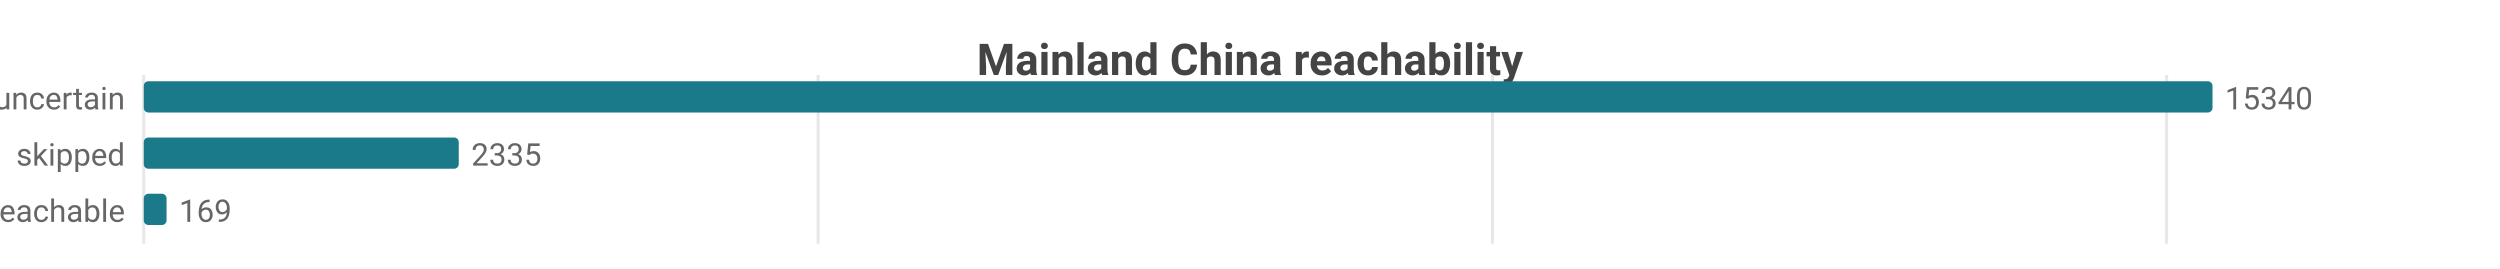
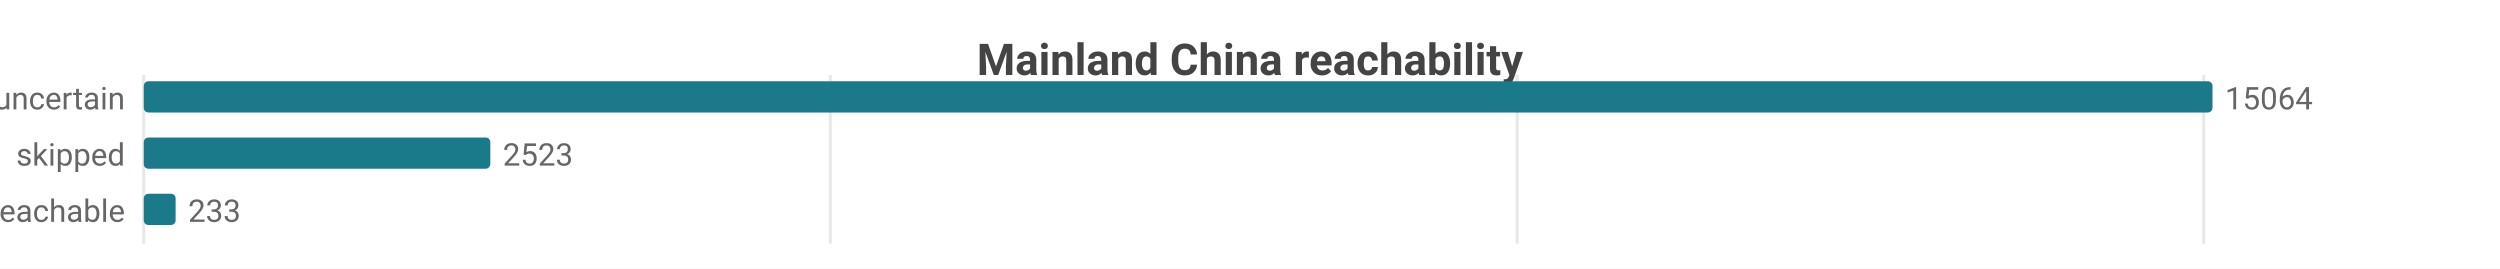
<svg xmlns="http://www.w3.org/2000/svg" width="800" height="86" viewBox="0 0 800 86">
  <rect width="800" height="86" fill="#ffffff" />
  <style>text{font-family:system-ui,-apple-system,'Segoe UI',Roboto,sans-serif}.g{stroke:#e8e8e8;stroke-width:1}.a{stroke:#999;stroke-width:1}.t{font-size:10px;fill:#666}.m{font-size:10px;text-anchor:middle;fill:#666}.e{font-size:10px;text-anchor:end;fill:#666}.l{font-size:11px;fill:#333}.tt{font-size:14px;font-weight:600;text-anchor:middle;fill:#444}.em{font-size:13px;text-anchor:middle;fill:#999}</style>
  <text class="tt" x="400.0" y="24">Mainland China reachability</text>
  <line class="g" x1="46" y1="24" x2="46" y2="78" />
-   <line class="g" x1="261.8" y1="24" x2="261.8" y2="78" />
-   <line class="g" x1="477.6" y1="24" x2="477.6" y2="78" />
-   <line class="g" x1="693.3" y1="24" x2="693.3" y2="78" />
+   <line class="g" x1="265.7" y1="24" x2="265.7" y2="78" />
+   <line class="g" x1="485.5" y1="24" x2="485.5" y2="78" />
+   <line class="g" x1="705.2" y1="24" x2="705.2" y2="78" />
  <text class="e" x="40" y="35">uncertain</text>
  <rect x="46" y="26" width="662" height="10" fill="#1a7a8a" rx="1.5" />
-   <text class="t" x="712" y="35">15340</text>
+   <text class="t" x="712" y="35">15064</text>
  <text class="e" x="40" y="53">skipped</text>
-   <rect x="46" y="44" width="100.8" height="10" fill="#1a7a8a" rx="1.5" />
-   <text class="t" x="150.8" y="53">2335</text>
+   <rect x="46" y="44" width="110.9" height="10" fill="#1a7a8a" rx="1.5" />
+   <text class="t" x="160.9" y="53">2523</text>
  <text class="e" x="40" y="71">reachable</text>
-   <rect x="46" y="62" width="7.3" height="10" fill="#1a7a8a" rx="1.5" />
-   <text class="t" x="57.3" y="71">169</text>
+   <rect x="46" y="62" width="10.2" height="10" fill="#1a7a8a" rx="1.5" />
+   <text class="t" x="60.2" y="71">233</text>
</svg>
